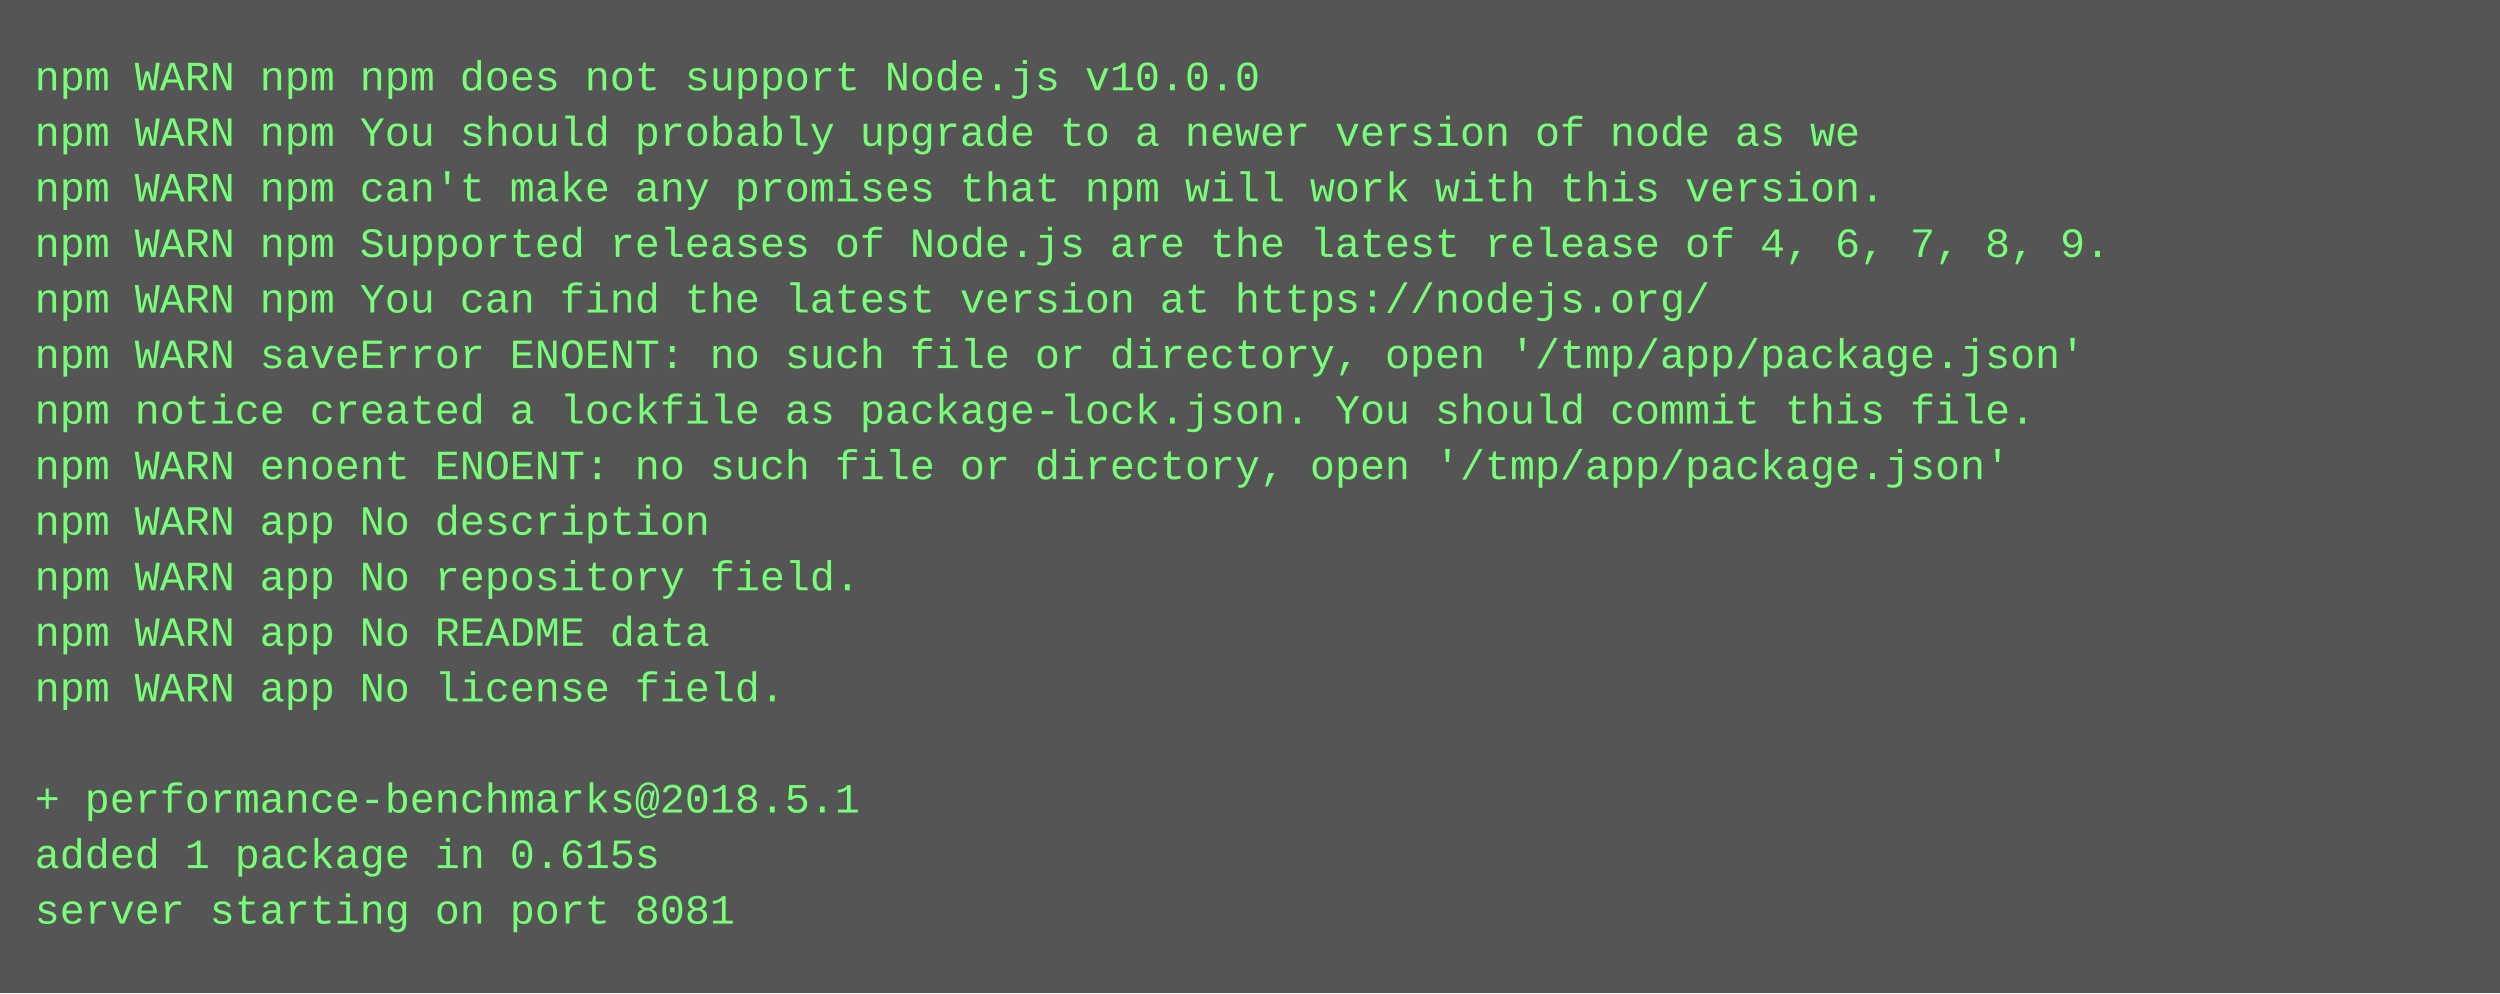
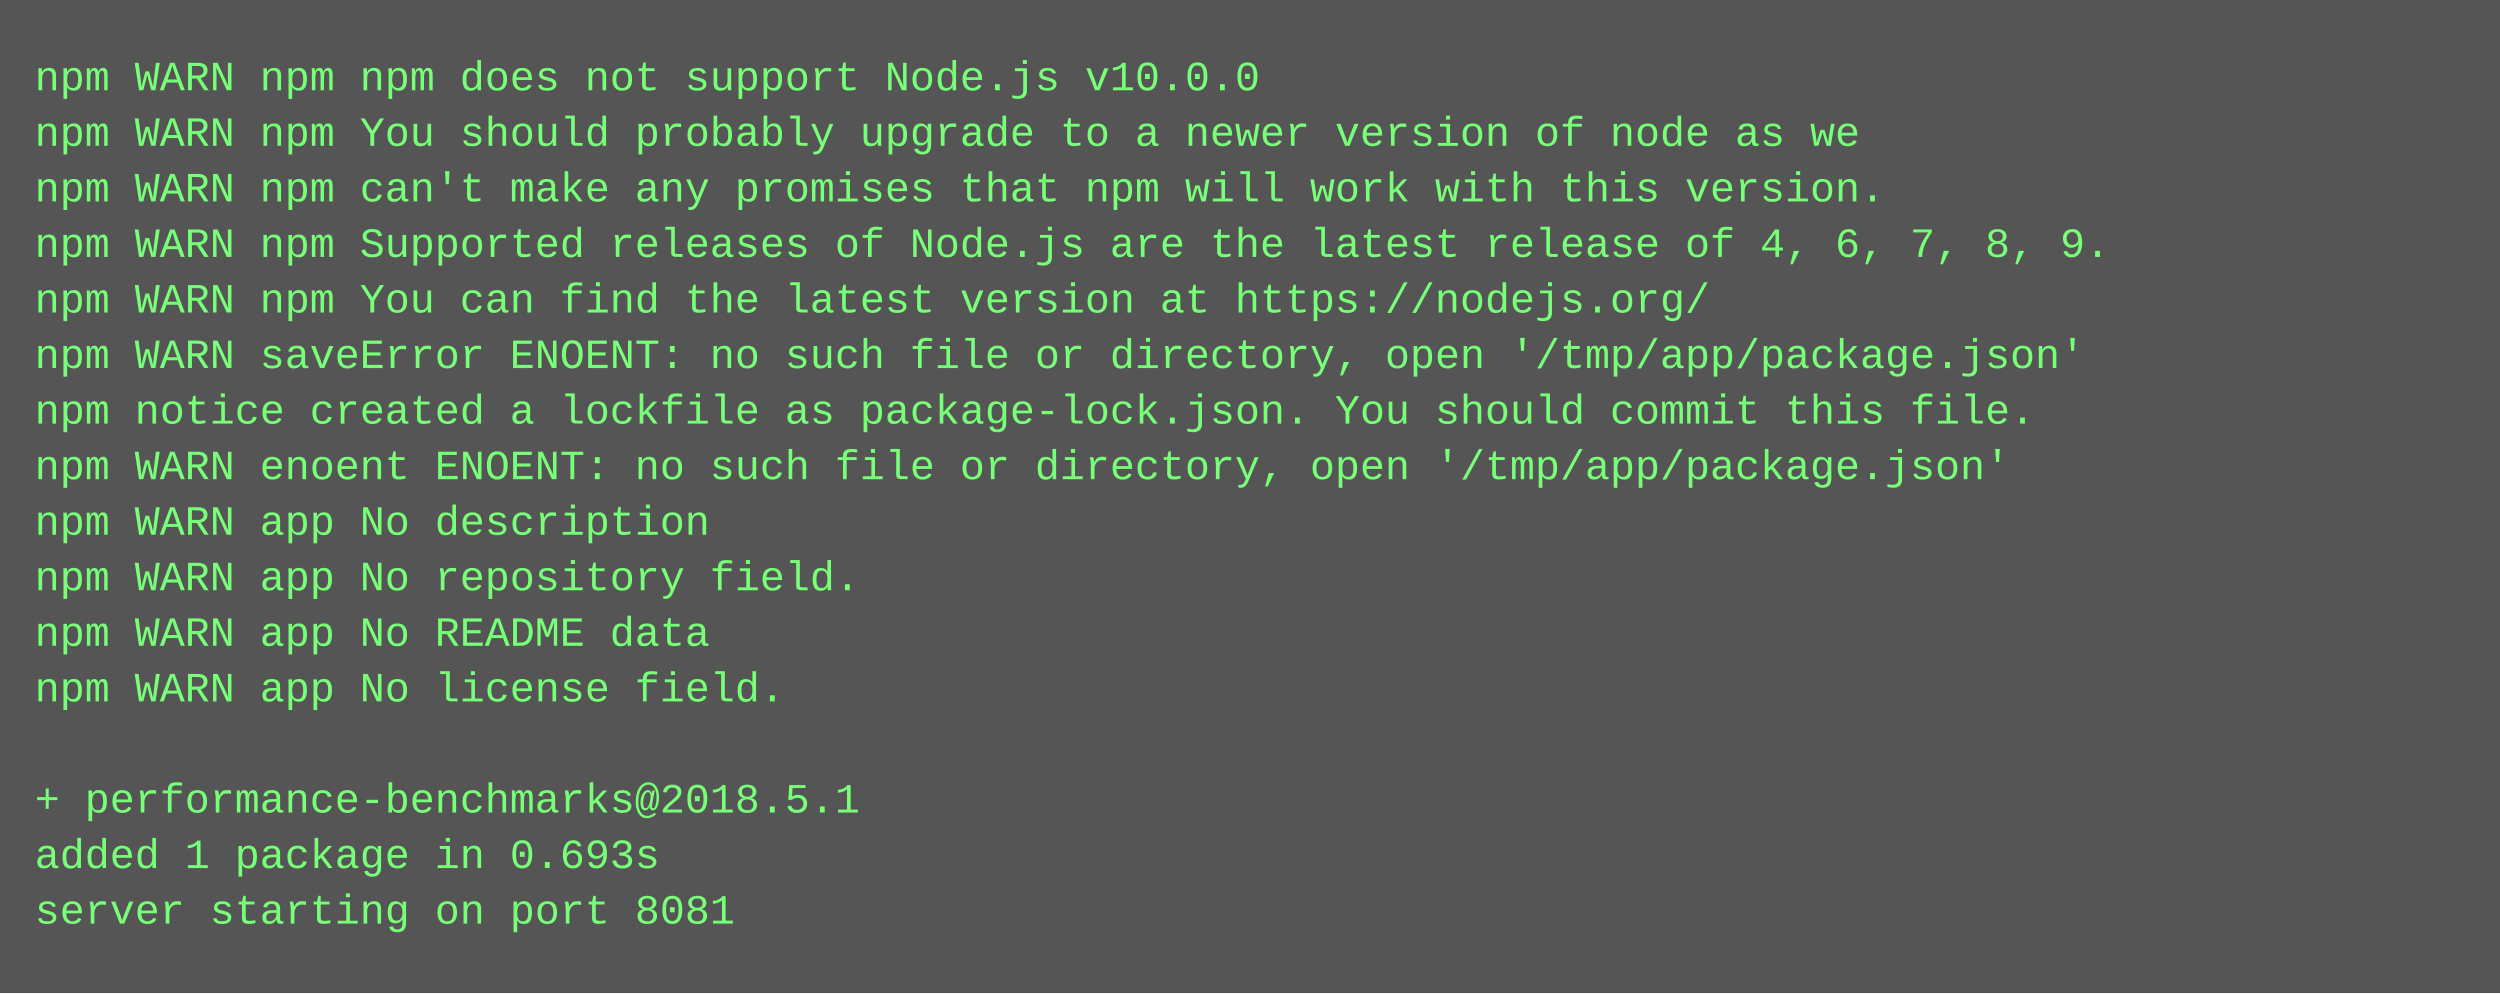
<svg xmlns="http://www.w3.org/2000/svg" height="286" width="720">
  <rect height="286" fill="#555" width="720" />
  <text fill="#7f7" font-family="Courier New" font-size="12" xml:space="preserve">
    <tspan x="10" y="26">npm WARN npm npm does not support Node.js v10.0.0</tspan>
    <tspan x="10" y="42">npm WARN npm You should probably upgrade to a newer version of node as we</tspan>
    <tspan x="10" y="58">npm WARN npm can't make any promises that npm will work with this version.</tspan>
    <tspan x="10" y="74">npm WARN npm Supported releases of Node.js are the latest release of 4, 6, 7, 8, 9.</tspan>
    <tspan x="10" y="90">npm WARN npm You can find the latest version at https://nodejs.org/</tspan>
    <tspan x="10" y="106">npm WARN saveError ENOENT: no such file or directory, open '/tmp/app/package.json'</tspan>
    <tspan x="10" y="122">npm notice created a lockfile as package-lock.json. You should commit this file.</tspan>
    <tspan x="10" y="138">npm WARN enoent ENOENT: no such file or directory, open '/tmp/app/package.json'</tspan>
    <tspan x="10" y="154">npm WARN app No description</tspan>
    <tspan x="10" y="170">npm WARN app No repository field.</tspan>
    <tspan x="10" y="186">npm WARN app No README data</tspan>
    <tspan x="10" y="202">npm WARN app No license field.</tspan>
    <tspan x="10" y="218" />
    <tspan x="10" y="234">+ performance-benchmarks@2018.5.1</tspan>
-     <tspan x="10" y="250">added 1 package in 0.615s</tspan>
+     <tspan x="10" y="250">added 1 package in 0.693s</tspan>
    <tspan x="10" y="266">server starting on port 8081</tspan>
  </text>
</svg>
